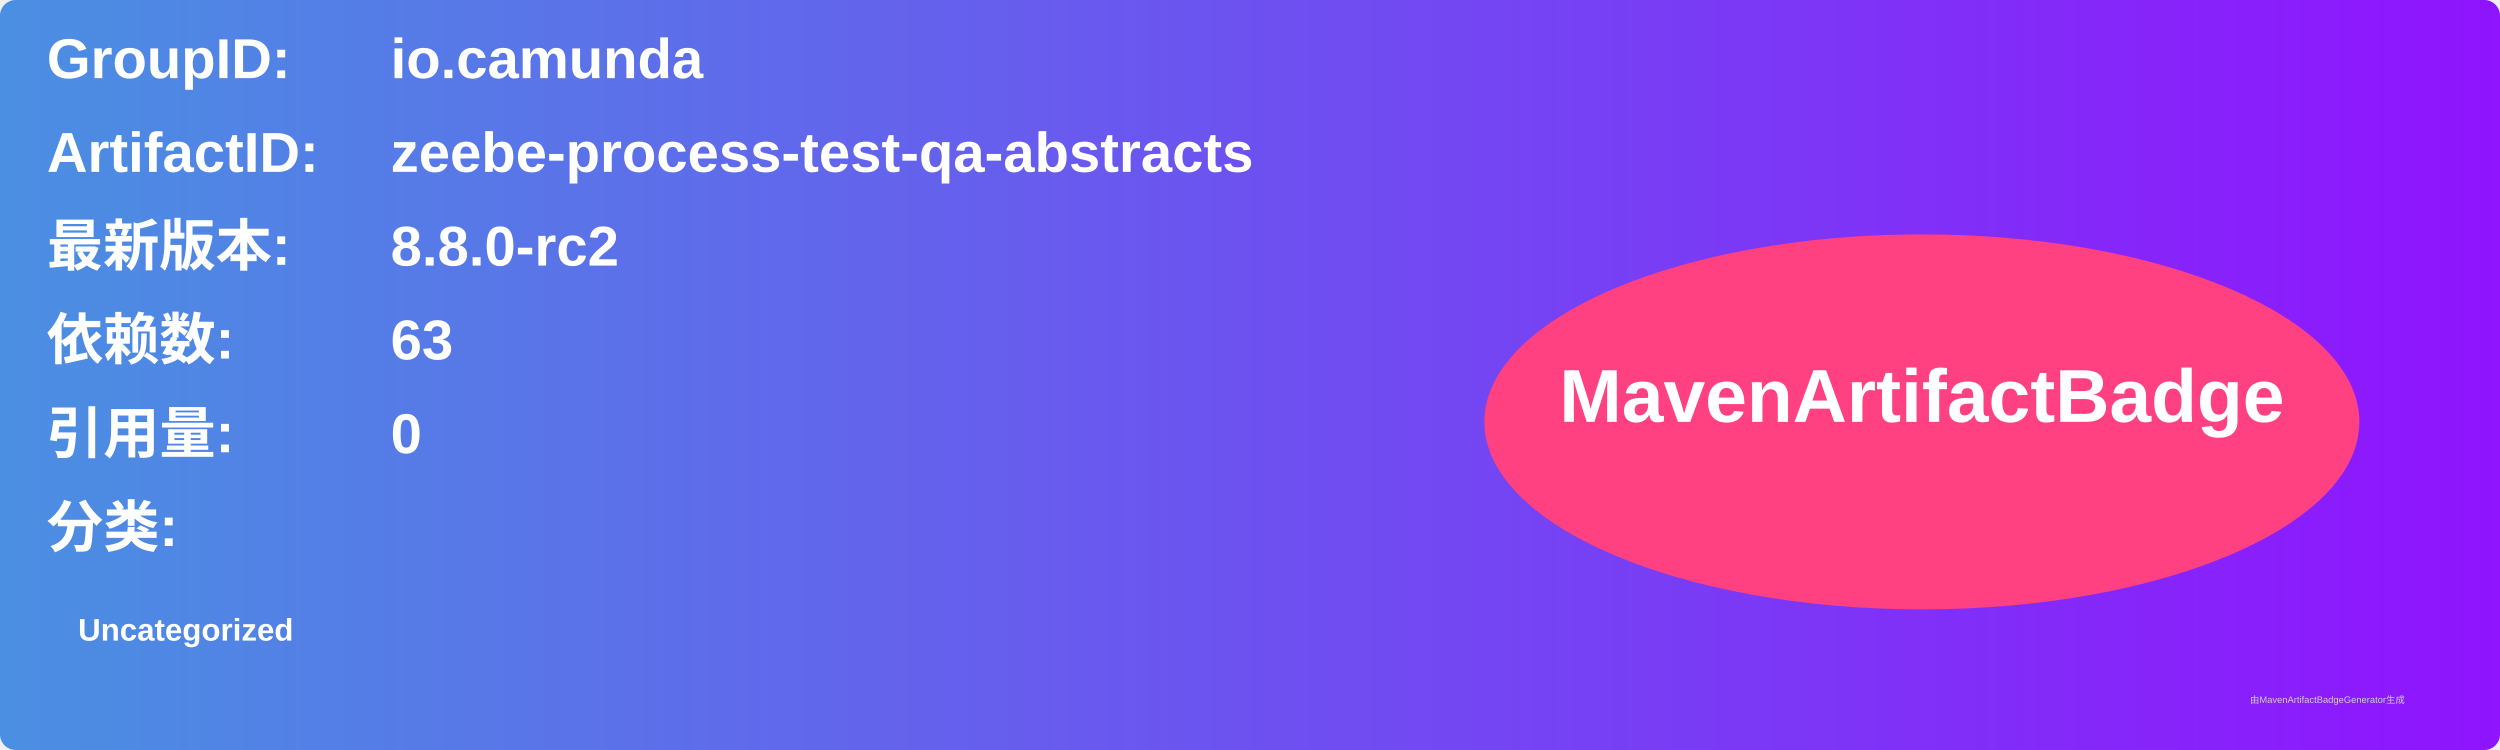
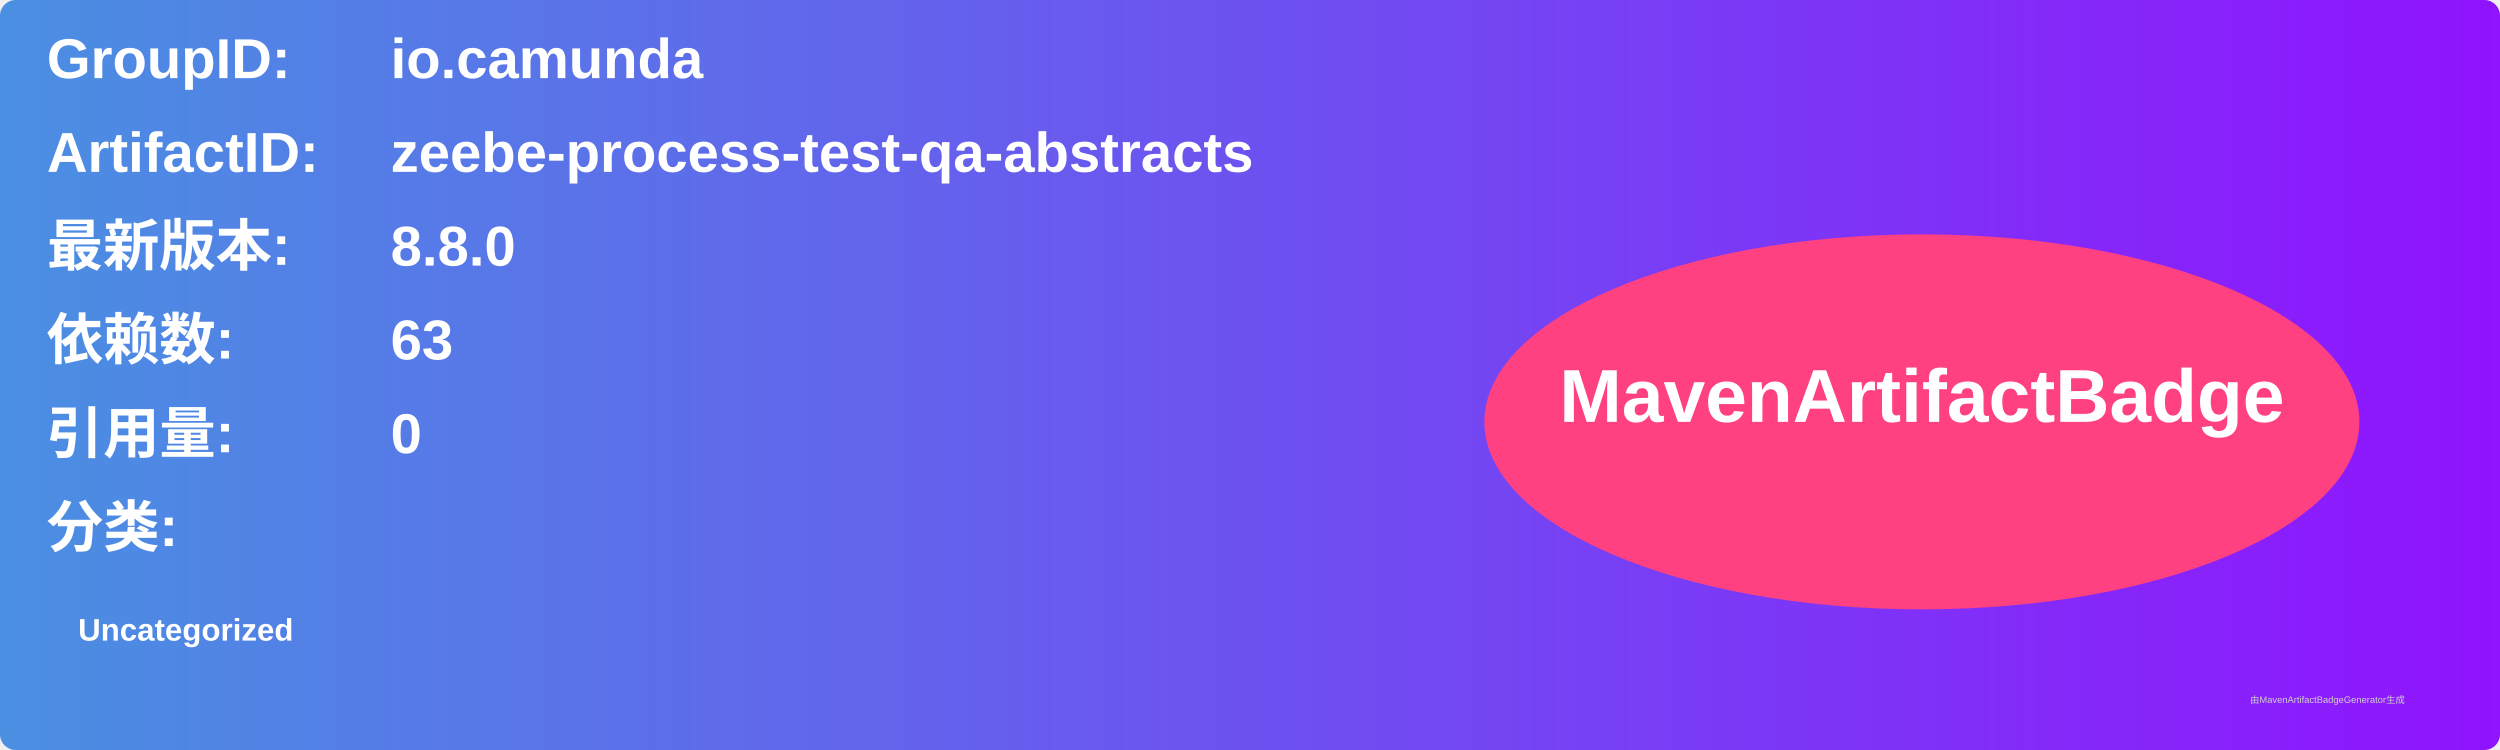
<svg xmlns="http://www.w3.org/2000/svg" width="800" height="240" viewBox="0 0 800 240">
  <linearGradient id="grad" x1="0%" y1="0%" x2="100%" y2="0%">
    <stop offset="0%" stop-color="#4a90e2" />
    <stop offset="100%" stop-color="#9013fe" />
  </linearGradient>
  <rect width="100%" height="100%" rx="5" ry="5" fill="url(#grad)" />
  <g transform="translate(15, 15)">
    <text x="0" y="10" font-family="Arial" font-size="18" fill="white" font-weight="bold" width="260">GroupID:</text>
    <text x="110" y="10" font-family="Arial" font-size="18" fill="white" font-weight="bold" width="460">io.camunda</text>
    <text x="0" y="40" font-family="Arial" font-size="18" fill="white" font-weight="bold" width="260">ArtifactID:</text>
    <text x="110" y="40" font-family="Arial" font-size="18" fill="white" font-weight="bold" width="460">zeebe-process-test-qa-abstracts</text>
    <text x="0" y="70" font-family="Arial" font-size="18" fill="white" font-weight="bold">最新版本:</text>
    <text x="110" y="70" font-family="Arial" font-size="18" fill="white" font-weight="bold">
-       <tspan font-weight="bold">8.8.0-rc2</tspan>
+       <tspan font-weight="bold">8.8.0</tspan>
    </text>
    <text x="0" y="100" font-family="Arial" font-size="18" fill="white" font-weight="bold">依赖数: </text>
    <text x="110" y="100" font-family="Arial" font-size="18" fill="white">
      <tspan font-weight="bold">63</tspan>
    </text>
    <text x="0" y="130" font-family="Arial" font-size="18" fill="white" font-weight="bold">引用量: </text>
    <text x="110" y="130" font-family="Arial" font-size="18" fill="white">
      <tspan font-weight="bold">0</tspan>
    </text>
    <text x="0" y="160" font-family="Arial" font-size="18" fill="white" font-weight="bold">分类:</text>
    <text x="10" y="190" font-family="Arial" font-size="10" fill="white">
      <tspan font-weight="bold">Uncategorized</tspan>
    </text>
    <ellipse cx="600" cy="120" rx="140" ry="60" fill="#ff4081" />
    <text x="600" y="120" text-anchor="middle" font-family="Arial" font-size="24" fill="white" font-weight="bold">MavenArtifactBadge</text>
  </g>
  <text x="720" y="225" font-family="Arial" font-size="3" fill="#d0d0d0">由MavenArtifactBadgeGenerator生成</text>
</svg>
